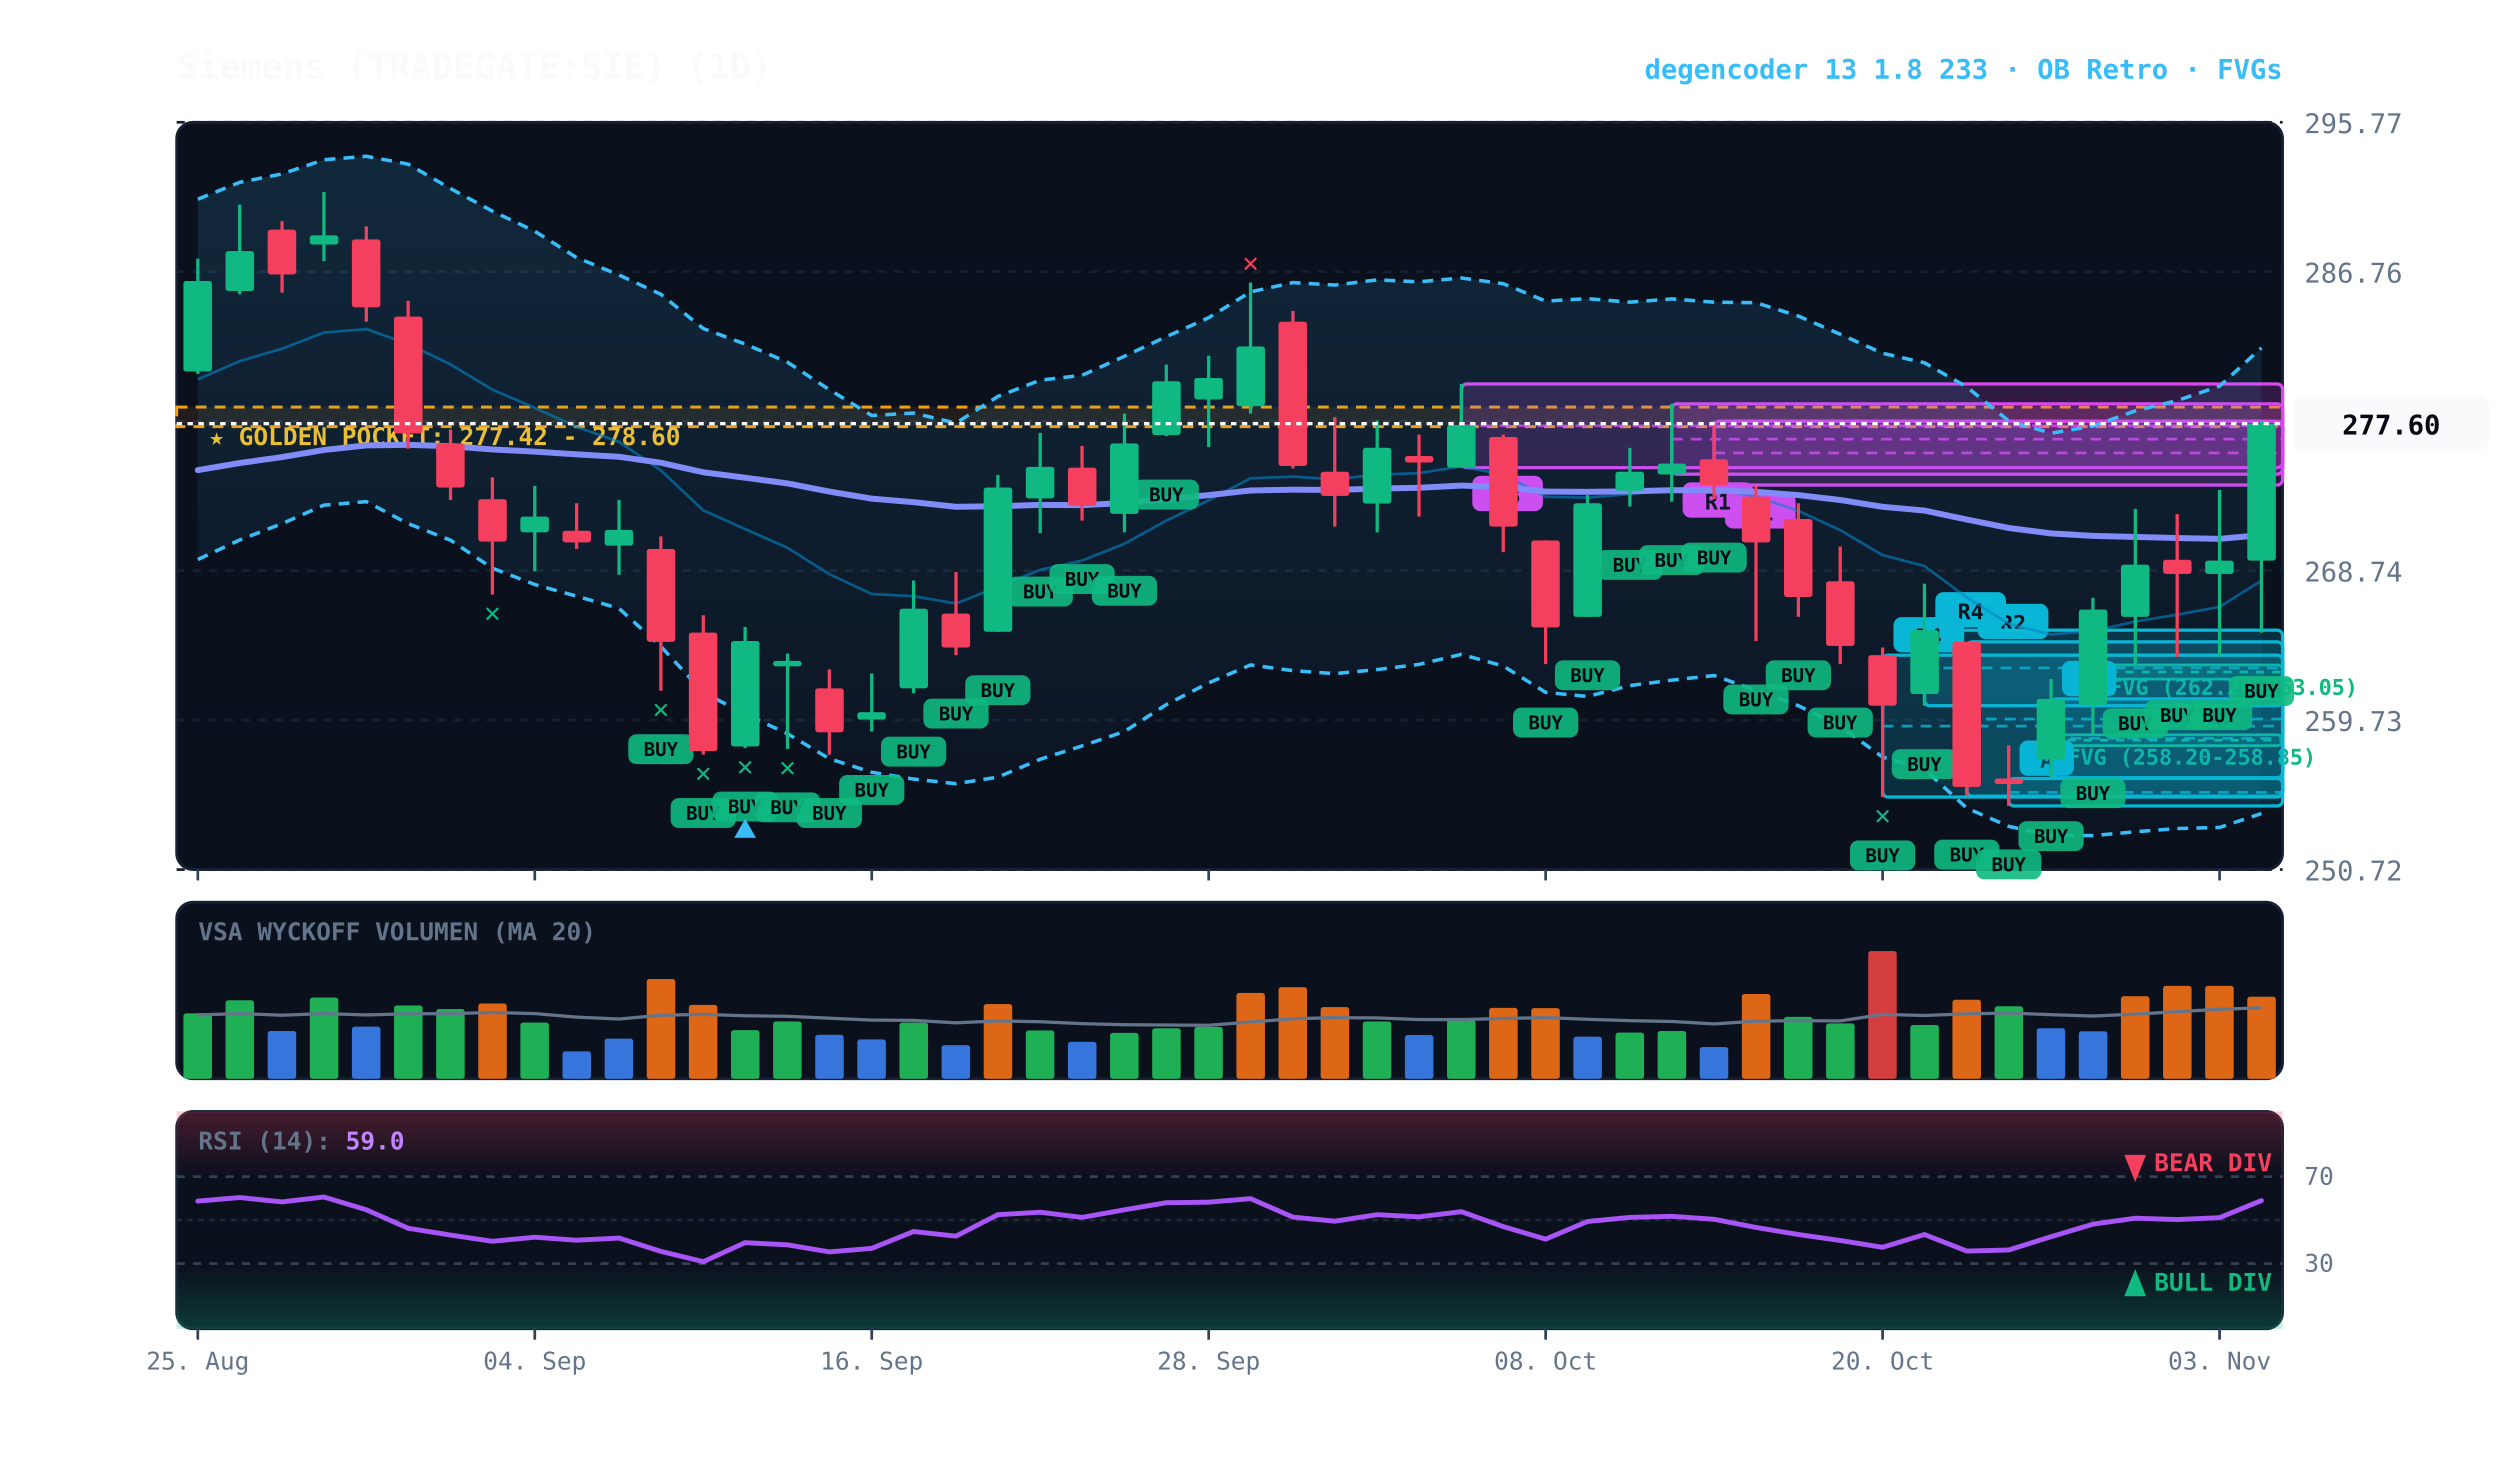
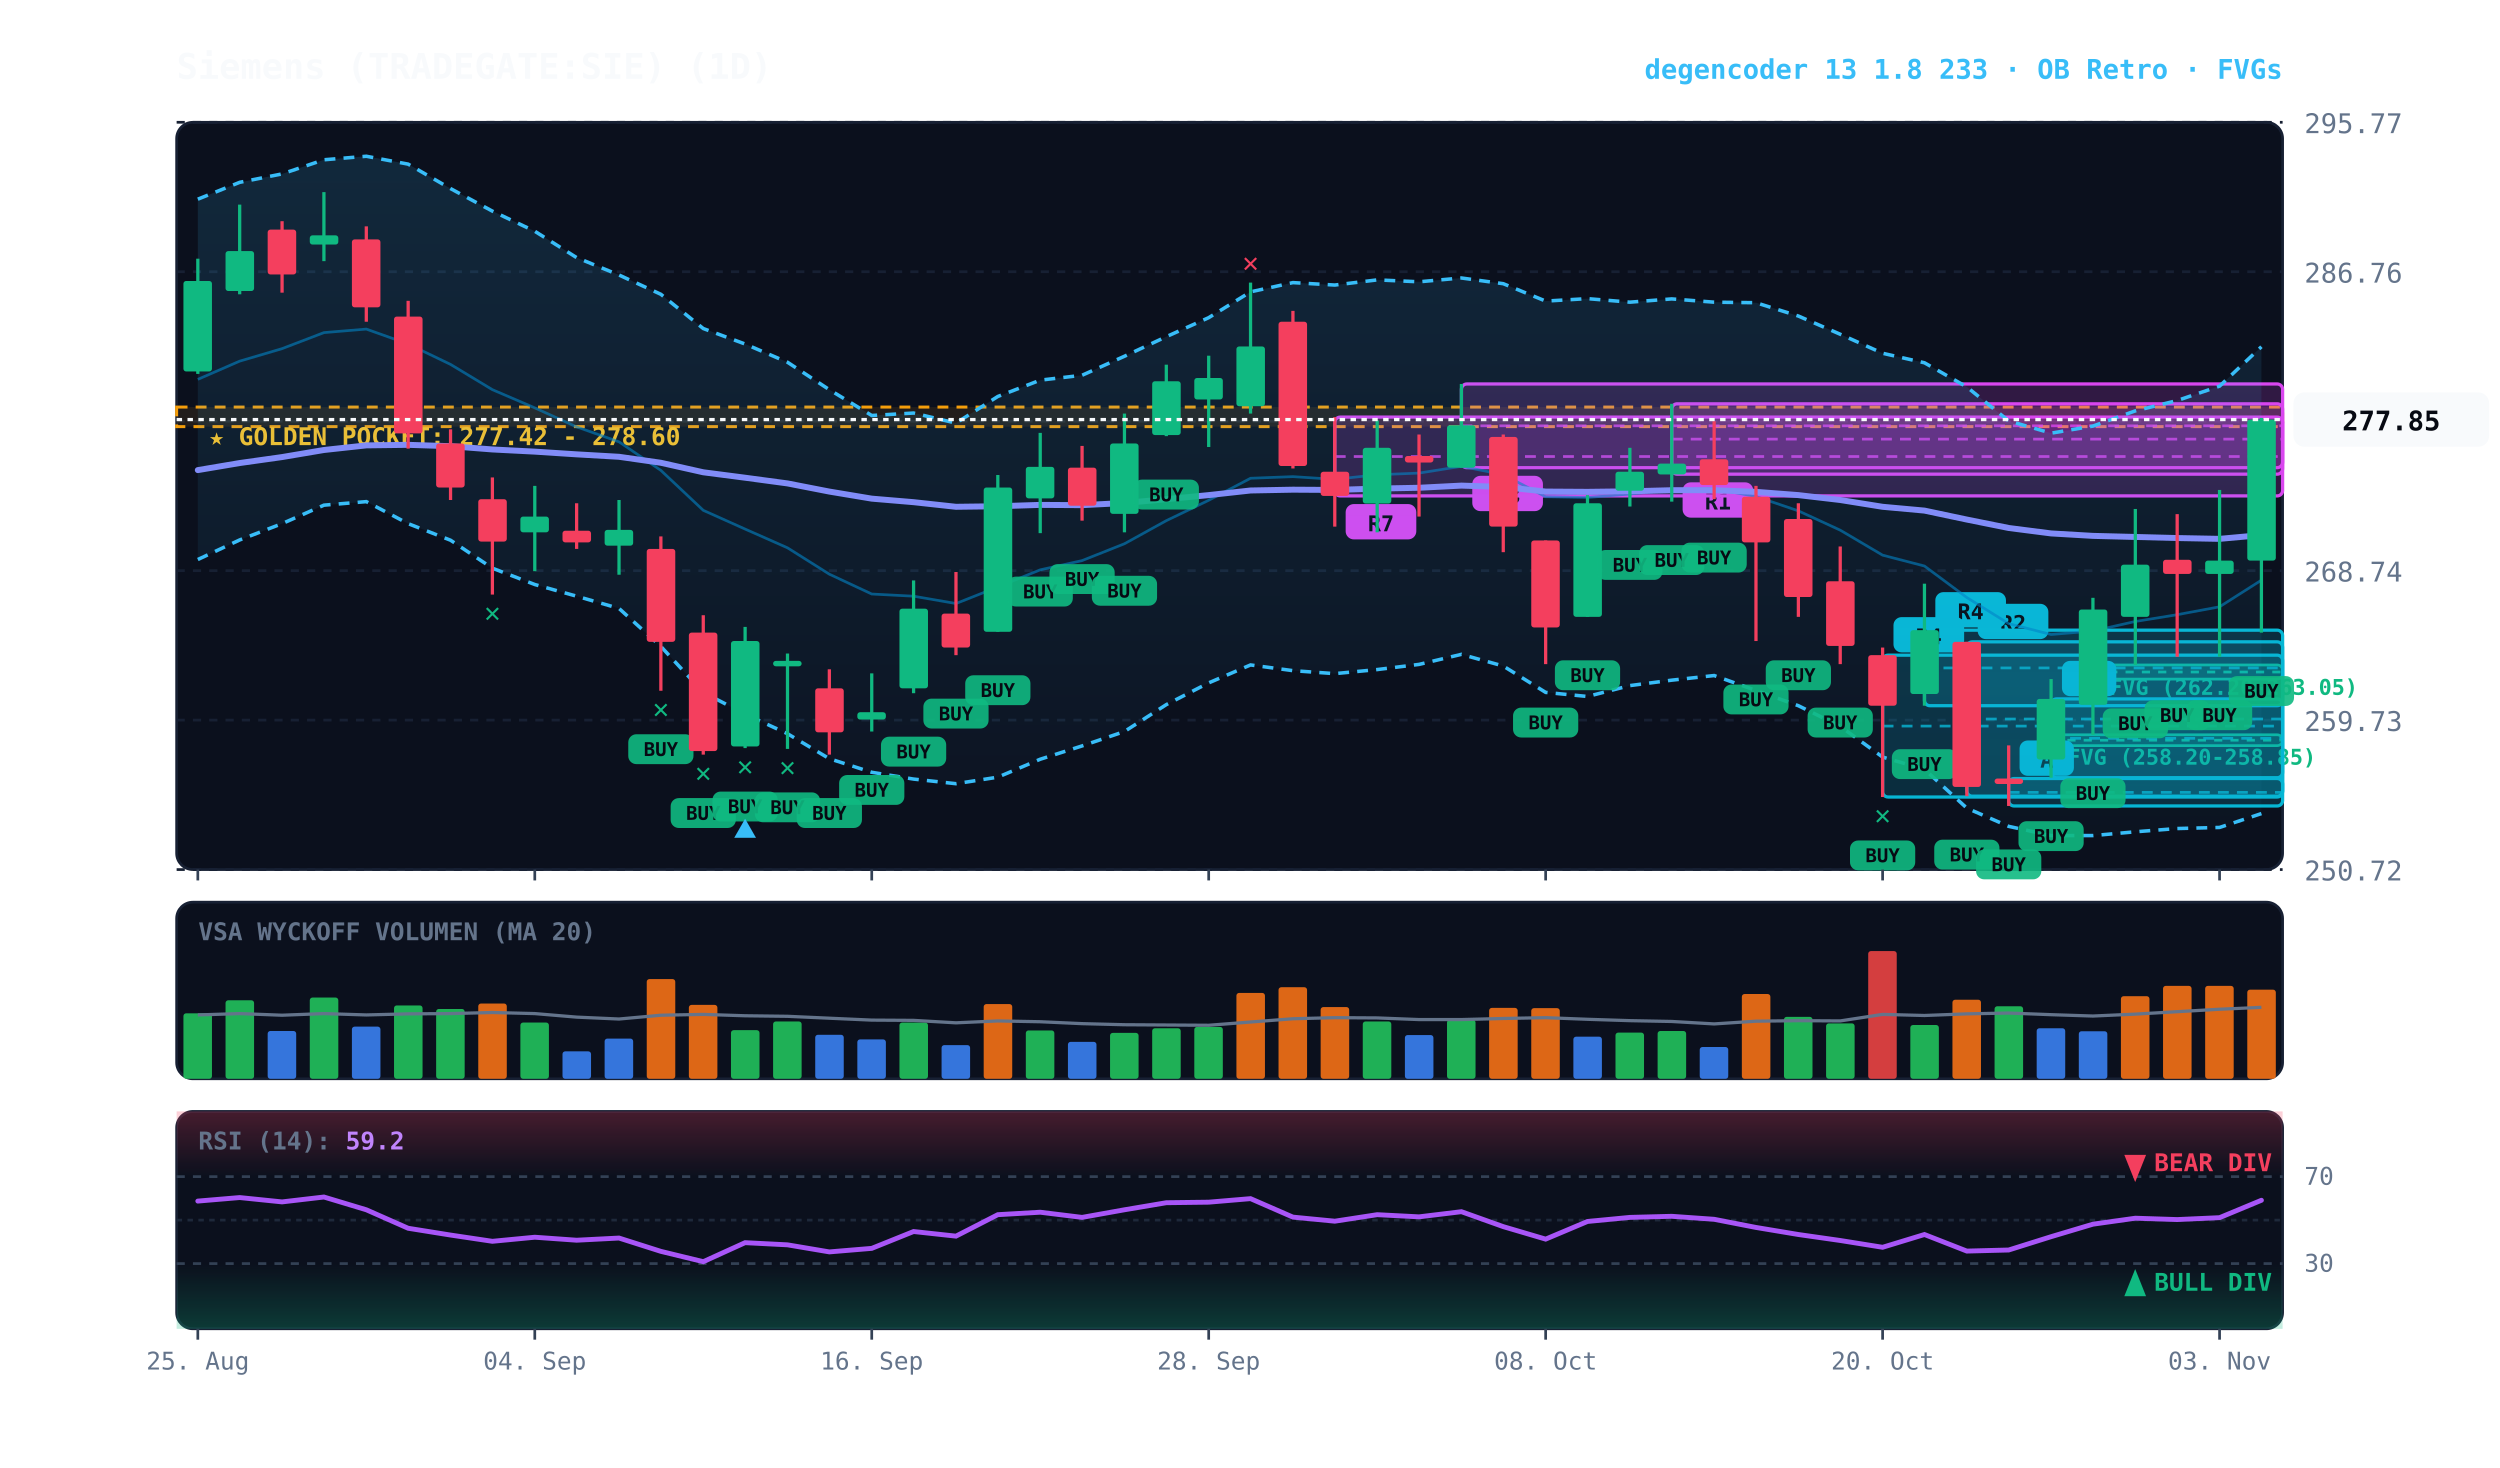
<svg xmlns="http://www.w3.org/2000/svg" viewBox="0 0 920 540" width="100%" height="100%" style="background:#070a13; font-family:'JetBrains Mono', monospace;">
  <defs>
    <linearGradient id="cloud-grad" x1="0%" y1="0%" x2="0%" y2="100%">
      <stop offset="0%" stop-color="#38bdf8" stop-opacity="0.14" />
      <stop offset="100%" stop-color="#38bdf8" stop-opacity="0.02" />
    </linearGradient>
    <linearGradient id="rsi-overbought" x1="0%" y1="0%" x2="0%" y2="100%">
      <stop offset="0%" stop-color="#f43f5e" stop-opacity="0.25" />
      <stop offset="100%" stop-color="#f43f5e" stop-opacity="0.0" />
    </linearGradient>
    <linearGradient id="rsi-oversold" x1="0%" y1="0%" x2="0%" y2="100%">
      <stop offset="0%" stop-color="#10b981" stop-opacity="0.0" />
      <stop offset="100%" stop-color="#10b981" stop-opacity="0.25" />
    </linearGradient>
  </defs>
  <rect x="65" y="45" width="775" height="275" fill="#0b101d" rx="6" stroke="#172033" stroke-width="1" />
  <rect x="65" y="332" width="775" height="65" fill="#0b101d" rx="6" stroke="#172033" stroke-width="1" />
  <rect x="65" y="409" width="775" height="80" fill="#0b101d" rx="6" stroke="#172033" stroke-width="1" />
  <line x1="65" y1="320.0" x2="840" y2="320.0" stroke="#172033" stroke-dasharray="3,3" stroke-width="1" />
  <text x="848" y="324.0" fill="#64748b" font-size="10" text-anchor="start">250.72</text>
  <line x1="65" y1="265.0" x2="840" y2="265.0" stroke="#172033" stroke-dasharray="3,3" stroke-width="1" />
  <text x="848" y="269.0" fill="#64748b" font-size="10" text-anchor="start">259.73</text>
  <line x1="65" y1="210.0" x2="840" y2="210.0" stroke="#172033" stroke-dasharray="3,3" stroke-width="1" />
  <text x="848" y="214.0" fill="#64748b" font-size="10" text-anchor="start">268.74</text>
  <line x1="65" y1="155.0" x2="840" y2="155.0" stroke="#172033" stroke-dasharray="3,3" stroke-width="1" />
  <text x="848" y="159.0" fill="#64748b" font-size="10" text-anchor="start">277.75</text>
  <line x1="65" y1="100.0" x2="840" y2="100.0" stroke="#172033" stroke-dasharray="3,3" stroke-width="1" />
  <text x="848" y="104.0" fill="#64748b" font-size="10" text-anchor="start">286.76</text>
  <line x1="65" y1="45.0" x2="840" y2="45.0" stroke="#172033" stroke-dasharray="3,3" stroke-width="1" />
  <text x="848" y="49.0" fill="#64748b" font-size="10" text-anchor="start">295.77</text>
  <rect x="65" y="149.8" width="775" height="7.2" fill="rgba(245, 158, 11, 0.10)" stroke="#f59e0b" stroke-dasharray="4,3" stroke-width="1.1" />
  <text x="77" y="163.8" fill="#fbbf24" font-size="9" font-weight="bold">★ GOLDEN POCKET: 277.42 - 278.60</text>
  <rect x="770.2" y="244.7" width="69.8" height="5.2" fill="rgba(16, 185, 129, 0.18)" stroke="#10b981" stroke-width="1" rx="2" />
  <line x1="770.2" y1="247.3" x2="840" y2="247.3" stroke="#10b981" stroke-dasharray="3,3" stroke-width="1" />
  <text x="776.2" y="255.7" fill="#10b981" font-size="8" font-weight="bold">FVG (262.20-263.05)</text>
  <rect x="754.8" y="270.4" width="85.2" height="4.0" fill="rgba(16, 185, 129, 0.18)" stroke="#10b981" stroke-width="1" rx="2" />
  <line x1="754.8" y1="272.4" x2="840" y2="272.4" stroke="#10b981" stroke-dasharray="3,3" stroke-width="1" />
  <text x="760.8" y="281.4" fill="#10b981" font-size="8" font-weight="bold">FVG (258.20-258.85)</text>
  <rect x="754.8" y="257.2" width="85.2" height="29.0" fill="rgba(6, 182, 212, 0.18)" stroke="#06b6d4" stroke-width="1.2" rx="2" />
  <line x1="754.8" y1="271.7" x2="840" y2="271.7" stroke="#06b6d4" stroke-dasharray="4,3" stroke-width="1.0" opacity="0.8" />
  <rect x="758.8" y="243.2" width="20" height="13" fill="#06b6d4" rx="3" />
  <text x="768.8" y="253.2" fill="#070a13" font-size="8" font-weight="bold" text-anchor="middle">B</text>
  <rect x="739.2" y="286.5" width="100.8" height="10.1" fill="rgba(6, 182, 212, 0.18)" stroke="#06b6d4" stroke-width="1.2" rx="2" />
  <line x1="739.2" y1="291.6" x2="840" y2="291.6" stroke="#06b6d4" stroke-dasharray="4,3" stroke-width="1.0" opacity="0.8" />
  <rect x="743.2" y="272.5" width="20" height="13" fill="#06b6d4" rx="3" />
  <text x="753.2" y="282.5" fill="#070a13" font-size="8" font-weight="bold" text-anchor="middle">A</text>
  <rect x="723.8" y="236.2" width="116.2" height="56.8" fill="rgba(6, 182, 212, 0.18)" stroke="#06b6d4" stroke-width="1.2" rx="2" />
  <line x1="723.8" y1="264.6" x2="840" y2="264.6" stroke="#06b6d4" stroke-dasharray="4,3" stroke-width="1.0" opacity="0.8" />
  <rect x="727.8" y="222.2" width="26" height="13" fill="#06b6d4" rx="3" />
  <text x="740.8" y="232.2" fill="#070a13" font-size="8" font-weight="bold" text-anchor="middle">R2</text>
  <rect x="708.2" y="231.9" width="131.8" height="27.8" fill="rgba(6, 182, 212, 0.18)" stroke="#06b6d4" stroke-width="1.2" rx="2" />
  <line x1="708.2" y1="245.8" x2="840" y2="245.8" stroke="#06b6d4" stroke-dasharray="4,3" stroke-width="1.0" opacity="0.8" />
  <rect x="712.2" y="217.9" width="26" height="13" fill="#06b6d4" rx="3" />
  <text x="725.2" y="227.9" fill="#070a13" font-size="8" font-weight="bold" text-anchor="middle">R4</text>
  <rect x="692.8" y="241.1" width="147.2" height="52.2" fill="rgba(6, 182, 212, 0.18)" stroke="#06b6d4" stroke-width="1.2" rx="2" />
  <line x1="692.8" y1="267.2" x2="840" y2="267.2" stroke="#06b6d4" stroke-dasharray="4,3" stroke-width="1.0" opacity="0.8" />
  <rect x="696.8" y="227.1" width="26" height="13" fill="#06b6d4" rx="3" />
  <text x="709.8" y="237.1" fill="#070a13" font-size="8" font-weight="bold" text-anchor="middle">R4</text>
-   <rect x="630.8" y="155.0" width="209.2" height="23.5" fill="rgba(217, 70, 239, 0.18)" stroke="#d946ef" stroke-width="1.2" rx="2" />
-   <line x1="630.8" y1="166.7" x2="840" y2="166.7" stroke="#d946ef" stroke-dasharray="4,3" stroke-width="1.0" opacity="0.8" />
-   <rect x="634.8" y="181.5" width="26" height="13" fill="#d946ef" rx="3" />
-   <text x="647.8" y="191.5" fill="#070a13" font-size="8" font-weight="bold" text-anchor="middle">R1</text>
  <rect x="615.2" y="148.6" width="224.8" height="25.9" fill="rgba(217, 70, 239, 0.18)" stroke="#d946ef" stroke-width="1.2" rx="2" />
  <line x1="615.2" y1="161.6" x2="840" y2="161.6" stroke="#d946ef" stroke-dasharray="4,3" stroke-width="1.0" opacity="0.8" />
  <rect x="619.2" y="177.5" width="26" height="13" fill="#d946ef" rx="3" />
  <text x="632.2" y="187.5" fill="#070a13" font-size="8" font-weight="bold" text-anchor="middle">R1</text>
  <rect x="537.8" y="141.3" width="302.2" height="30.8" fill="rgba(217, 70, 239, 0.18)" stroke="#d946ef" stroke-width="1.2" rx="2" />
  <line x1="537.8" y1="156.7" x2="840" y2="156.7" stroke="#d946ef" stroke-dasharray="4,3" stroke-width="1.0" opacity="0.8" />
  <rect x="541.8" y="175.1" width="26" height="13" fill="#d946ef" rx="3" />
  <text x="554.8" y="185.1" fill="#070a13" font-size="8" font-weight="bold" text-anchor="middle">R3</text>
-   <polygon points="72.8,73.3 88.2,67.1 103.8,64.0 119.2,58.8 134.8,57.5 150.2,60.4 165.8,69.4 181.2,77.7 196.8,85.1 212.2,94.8 227.8,101.2 243.2,108.3 258.8,120.9 274.2,126.6 289.8,133.3 305.2,143.4 320.8,152.9 336.2,152.0 351.8,155.7 367.2,145.9 382.8,139.9 398.2,138.1 413.8,131.1 429.2,123.9 444.8,116.9 460.2,107.4 475.8,104.0 491.2,104.9 506.8,103.0 522.2,103.7 537.8,102.3 553.2,104.4 568.8,110.8 584.2,109.9 599.8,111.2 615.2,110.0 630.8,111.2 646.2,111.4 661.8,116.3 677.2,123.0 692.8,130.0 708.2,133.5 723.8,142.4 739.2,154.9 754.8,159.4 770.2,156.8 785.8,151.2 801.2,147.4 816.8,142.1 832.2,128.0 832.2,299.4 816.8,304.5 801.2,304.9 785.8,306.1 770.2,307.5 754.8,307.5 739.2,304.1 723.8,297.4 708.2,283.1 692.8,278.6 677.2,267.3 661.8,259.7 646.2,254.1 630.8,248.6 615.2,250.3 599.8,252.3 584.2,256.3 568.8,254.8 553.2,245.1 537.8,240.8 522.2,244.5 506.8,246.4 491.2,247.9 475.8,246.8 460.2,244.7 444.8,251.3 429.2,259.3 413.8,269.2 398.2,274.5 382.8,279.4 367.2,286.0 351.8,288.4 336.2,286.7 320.8,284.2 305.2,279.2 289.8,270.0 274.2,262.8 258.8,254.8 243.2,237.9 227.8,223.9 212.2,219.4 196.8,215.1 181.2,209.1 165.8,198.8 150.2,192.7 134.8,184.6 119.2,185.9 103.8,192.7 88.2,198.7 72.8,205.9" fill="url(#cloud-grad)" />
-   <polyline points="72.8,73.3 88.2,67.1 103.8,64.0 119.2,58.8 134.8,57.5 150.2,60.4 165.8,69.4 181.2,77.7 196.8,85.1 212.2,94.8 227.8,101.2 243.2,108.3 258.8,120.9 274.2,126.6 289.8,133.3 305.2,143.4 320.8,152.9 336.2,152.0 351.8,155.7 367.2,145.9 382.8,139.9 398.2,138.1 413.8,131.1 429.2,123.9 444.8,116.9 460.2,107.4 475.8,104.0 491.2,104.9 506.8,103.0 522.2,103.7 537.8,102.3 553.2,104.4 568.8,110.8 584.2,109.9 599.8,111.2 615.2,110.0 630.8,111.2 646.2,111.4 661.8,116.3 677.2,123.0 692.8,130.0 708.2,133.5 723.8,142.4 739.2,154.9 754.8,159.4 770.2,156.8 785.8,151.2 801.2,147.4 816.8,142.1 832.2,128.0" fill="none" stroke="#38bdf8" stroke-width="1.3" stroke-dasharray="4,3" />
+   <rect x="491.2" y="153.5" width="348.8" height="29.0" fill="rgba(217, 70, 239, 0.18)" stroke="#d946ef" stroke-width="1.2" rx="2" />
+   <line x1="491.2" y1="168.0" x2="840" y2="168.0" stroke="#d946ef" stroke-dasharray="4,3" stroke-width="1.0" opacity="0.8" />
+   <rect x="495.2" y="185.5" width="26" height="13" fill="#d946ef" rx="3" />
+   <text x="508.2" y="195.5" fill="#070a13" font-size="8" font-weight="bold" text-anchor="middle">R7</text>
+   <polygon points="72.8,73.3 88.2,67.1 103.8,64.0 119.2,58.8 134.8,57.5 150.2,60.4 165.8,69.4 181.2,77.7 196.8,85.1 212.2,94.8 227.8,101.2 243.2,108.3 258.8,120.9 274.2,126.6 289.8,133.3 305.2,143.4 320.8,152.9 336.2,152.0 351.8,155.7 367.2,145.9 382.8,139.9 398.2,138.1 413.8,131.1 429.2,123.9 444.8,116.9 460.2,107.4 475.8,104.0 491.2,104.9 506.8,103.0 522.2,103.7 537.8,102.3 553.2,104.4 568.8,110.8 584.2,109.9 599.8,111.2 615.2,110.0 630.8,111.2 646.2,111.4 661.8,116.3 677.2,123.0 692.8,130.0 708.2,133.5 723.8,142.4 739.2,154.9 754.8,159.4 770.2,156.8 785.8,151.2 801.2,147.4 816.8,142.1 832.2,127.6 832.2,299.4 816.8,304.5 801.2,304.9 785.8,306.1 770.2,307.5 754.8,307.5 739.2,304.1 723.8,297.4 708.2,283.1 692.8,278.6 677.2,267.3 661.8,259.7 646.2,254.1 630.8,248.6 615.2,250.3 599.8,252.3 584.2,256.3 568.8,254.8 553.2,245.1 537.8,240.8 522.2,244.5 506.8,246.4 491.2,247.9 475.8,246.8 460.2,244.7 444.8,251.3 429.2,259.3 413.8,269.2 398.2,274.5 382.8,279.4 367.2,286.0 351.8,288.4 336.2,286.7 320.8,284.2 305.2,279.2 289.8,270.0 274.2,262.8 258.8,254.8 243.2,237.9 227.8,223.9 212.2,219.4 196.8,215.1 181.2,209.1 165.8,198.8 150.2,192.7 134.8,184.6 119.2,185.9 103.8,192.7 88.2,198.7 72.8,205.9" fill="url(#cloud-grad)" />
+   <polyline points="72.8,73.3 88.2,67.1 103.8,64.0 119.2,58.8 134.8,57.5 150.2,60.4 165.8,69.4 181.2,77.7 196.8,85.1 212.2,94.8 227.8,101.2 243.2,108.3 258.8,120.9 274.2,126.6 289.8,133.3 305.2,143.4 320.8,152.9 336.2,152.0 351.8,155.7 367.2,145.9 382.8,139.9 398.2,138.1 413.8,131.1 429.2,123.9 444.8,116.9 460.2,107.4 475.8,104.0 491.2,104.9 506.8,103.0 522.2,103.7 537.8,102.3 553.2,104.4 568.8,110.8 584.2,109.9 599.8,111.2 615.2,110.0 630.8,111.2 646.2,111.4 661.8,116.3 677.2,123.0 692.8,130.0 708.2,133.5 723.8,142.4 739.2,154.9 754.8,159.4 770.2,156.8 785.8,151.2 801.2,147.4 816.8,142.1 832.2,127.6" fill="none" stroke="#38bdf8" stroke-width="1.3" stroke-dasharray="4,3" />
  <polyline points="72.8,205.9 88.2,198.7 103.8,192.7 119.2,185.9 134.8,184.6 150.2,192.7 165.8,198.8 181.2,209.1 196.8,215.1 212.2,219.4 227.8,223.9 243.2,237.9 258.8,254.8 274.2,262.8 289.8,270.0 305.2,279.2 320.8,284.2 336.2,286.7 351.8,288.4 367.2,286.0 382.8,279.4 398.2,274.5 413.8,269.2 429.2,259.3 444.8,251.3 460.2,244.7 475.8,246.8 491.2,247.9 506.8,246.4 522.2,244.5 537.8,240.8 553.2,245.1 568.8,254.8 584.2,256.3 599.8,252.3 615.2,250.3 630.8,248.6 646.2,254.1 661.8,259.7 677.2,267.3 692.8,278.6 708.2,283.1 723.8,297.4 739.2,304.1 754.8,307.5 770.2,307.5 785.8,306.1 801.2,304.9 816.8,304.5 832.2,299.4" fill="none" stroke="#38bdf8" stroke-width="1.3" stroke-dasharray="4,3" />
-   <polyline points="72.8,139.6 88.2,132.9 103.8,128.3 119.2,122.4 134.8,121.1 150.2,126.6 165.8,134.1 181.2,143.4 196.8,150.1 212.2,157.1 227.8,162.6 243.2,173.1 258.8,187.8 274.2,194.7 289.8,201.6 305.2,211.3 320.8,218.6 336.2,219.4 351.8,222.1 367.2,216.0 382.8,209.7 398.2,206.3 413.8,200.1 429.2,191.6 444.8,184.1 460.2,176.0 475.8,175.4 491.2,176.4 506.8,174.7 522.2,174.1 537.8,171.6 553.2,174.7 568.8,182.8 584.2,183.1 599.8,181.8 615.2,180.2 630.8,179.9 646.2,182.7 661.8,188.0 677.2,195.1 692.8,204.3 708.2,208.3 723.8,219.9 739.2,229.5 754.8,233.5 770.2,232.2 785.8,228.7 801.2,226.2 816.8,223.3 832.2,213.7" fill="none" stroke="#0284c7" stroke-width="1.0" stroke-opacity="0.6" />
+   <polyline points="72.8,139.6 88.2,132.9 103.8,128.3 119.2,122.4 134.8,121.1 150.2,126.6 165.8,134.1 181.2,143.4 196.8,150.1 212.2,157.1 227.8,162.6 243.2,173.1 258.8,187.8 274.2,194.7 289.8,201.6 305.2,211.3 320.8,218.6 336.2,219.4 351.8,222.1 367.2,216.0 382.8,209.7 398.2,206.3 413.8,200.1 429.2,191.6 444.8,184.1 460.2,176.0 475.8,175.4 491.2,176.4 506.8,174.7 522.2,174.1 537.8,171.6 553.2,174.7 568.8,182.8 584.2,183.1 599.8,181.8 615.2,180.2 630.8,179.9 646.2,182.7 661.8,188.0 677.2,195.1 692.8,204.3 708.2,208.3 723.8,219.9 739.2,229.5 754.8,233.5 770.2,232.2 785.8,228.7 801.2,226.2 816.8,223.3 832.2,213.5" fill="none" stroke="#0284c7" stroke-width="1.0" stroke-opacity="0.6" />
  <polyline points="72.8,173.0 88.2,170.4 103.8,168.2 119.2,165.6 134.8,163.9 150.2,163.7 165.8,164.2 181.2,165.4 196.8,166.2 212.2,167.2 227.8,168.1 243.2,170.3 258.8,173.8 274.2,175.8 289.8,177.9 305.2,180.9 320.8,183.5 336.2,184.8 351.8,186.5 367.2,186.3 382.8,185.8 398.2,185.9 413.8,185.1 429.2,183.7 444.8,182.2 460.2,180.5 475.8,180.2 491.2,180.3 506.8,179.8 522.2,179.5 537.8,178.7 553.2,179.2 568.8,180.9 584.2,181.0 599.8,180.8 615.2,180.4 630.8,180.4 646.2,181.0 661.8,182.2 677.2,184.0 692.8,186.5 708.2,187.9 723.8,191.2 739.2,194.3 754.8,196.3 770.2,197.2 785.8,197.6 801.2,198.0 816.8,198.3 832.2,196.9" fill="none" stroke="#818cf8" stroke-width="2.2" stroke-linecap="round" />
  <line x1="72.8" y1="95.2" x2="72.8" y2="137.6" stroke="#10b981" stroke-width="1.2" />
  <rect x="67.5" y="103.4" width="10.5" height="33.3" fill="#10b981" rx="1" />
  <line x1="88.2" y1="75.3" x2="88.2" y2="108.3" stroke="#10b981" stroke-width="1.2" />
  <rect x="83.0" y="92.4" width="10.5" height="14.7" fill="#10b981" rx="1" />
  <line x1="103.8" y1="81.4" x2="103.8" y2="107.7" stroke="#f43f5e" stroke-width="1.2" />
  <rect x="98.5" y="84.5" width="10.5" height="16.5" fill="#f43f5e" rx="1" />
  <line x1="119.2" y1="70.7" x2="119.2" y2="96.1" stroke="#10b981" stroke-width="1.2" />
  <rect x="114.0" y="86.6" width="10.5" height="3.4" fill="#10b981" rx="1" />
  <line x1="134.8" y1="83.3" x2="134.8" y2="118.4" stroke="#f43f5e" stroke-width="1.2" />
  <rect x="129.5" y="88.1" width="10.5" height="25.0" fill="#f43f5e" rx="1" />
  <line x1="150.2" y1="110.7" x2="150.2" y2="165.1" stroke="#f43f5e" stroke-width="1.2" />
  <rect x="145.0" y="116.5" width="10.5" height="43.0" fill="#f43f5e" rx="1" />
  <line x1="165.8" y1="158.0" x2="165.8" y2="184.0" stroke="#f43f5e" stroke-width="1.2" />
  <rect x="160.5" y="163.2" width="10.5" height="16.2" fill="#f43f5e" rx="1" />
  <line x1="181.2" y1="175.7" x2="181.2" y2="218.8" stroke="#f43f5e" stroke-width="1.2" />
  <rect x="176.0" y="183.7" width="10.5" height="15.6" fill="#f43f5e" rx="1" />
  <text x="181.2" y="228.8" fill="#10b981" font-size="10" font-weight="bold" text-anchor="middle">✕</text>
  <line x1="196.8" y1="178.8" x2="196.8" y2="210.2" stroke="#10b981" stroke-width="1.2" />
  <rect x="191.5" y="190.1" width="10.5" height="5.8" fill="#10b981" rx="1" />
  <line x1="212.2" y1="185.2" x2="212.2" y2="202.0" stroke="#f43f5e" stroke-width="1.2" />
  <rect x="207.0" y="195.3" width="10.5" height="4.3" fill="#f43f5e" rx="1" />
  <line x1="227.8" y1="184.0" x2="227.8" y2="211.5" stroke="#10b981" stroke-width="1.2" />
  <rect x="222.5" y="195.0" width="10.5" height="5.8" fill="#10b981" rx="1" />
  <line x1="243.2" y1="197.4" x2="243.2" y2="254.2" stroke="#f43f5e" stroke-width="1.2" />
  <rect x="238.0" y="202.0" width="10.5" height="34.2" fill="#f43f5e" rx="1" />
  <rect x="231.2" y="270.2" width="24" height="11" fill="#10b981" rx="3" opacity="0.9" />
  <text x="243.2" y="278.2" fill="#070a13" font-size="7" font-weight="bold" text-anchor="middle">BUY</text>
  <text x="243.2" y="264.2" fill="#10b981" font-size="10" font-weight="bold" text-anchor="middle">✕</text>
  <line x1="258.8" y1="226.4" x2="258.8" y2="277.7" stroke="#f43f5e" stroke-width="1.2" />
  <rect x="253.5" y="232.8" width="10.5" height="43.6" fill="#f43f5e" rx="1" />
  <rect x="246.8" y="293.7" width="24" height="11" fill="#10b981" rx="3" opacity="0.9" />
  <text x="258.8" y="301.7" fill="#070a13" font-size="7" font-weight="bold" text-anchor="middle">BUY</text>
  <text x="258.8" y="287.7" fill="#10b981" font-size="10" font-weight="bold" text-anchor="middle">✕</text>
  <line x1="274.2" y1="230.7" x2="274.2" y2="275.3" stroke="#10b981" stroke-width="1.2" />
  <rect x="269.0" y="235.9" width="10.5" height="38.8" fill="#10b981" rx="1" />
  <rect x="262.2" y="291.3" width="24" height="11" fill="#10b981" rx="3" opacity="0.9" />
  <text x="274.2" y="299.3" fill="#070a13" font-size="7" font-weight="bold" text-anchor="middle">BUY</text>
  <text x="274.2" y="285.3" fill="#10b981" font-size="10" font-weight="bold" text-anchor="middle">✕</text>
  <polygon points="274.2,301.3 270.2,308.3 278.2,308.3" fill="#38bdf8" />
  <line x1="289.8" y1="240.5" x2="289.8" y2="275.6" stroke="#10b981" stroke-width="1.2" />
  <rect x="284.5" y="243.2" width="10.5" height="2.0" fill="#10b981" rx="1" />
  <rect x="277.8" y="291.6" width="24" height="11" fill="#10b981" rx="3" opacity="0.9" />
  <text x="289.8" y="299.6" fill="#070a13" font-size="7" font-weight="bold" text-anchor="middle">BUY</text>
  <text x="289.8" y="285.6" fill="#10b981" font-size="10" font-weight="bold" text-anchor="middle">✕</text>
  <line x1="305.2" y1="246.3" x2="305.2" y2="277.7" stroke="#f43f5e" stroke-width="1.2" />
  <rect x="300.0" y="253.3" width="10.5" height="16.2" fill="#f43f5e" rx="1" />
  <rect x="293.2" y="293.7" width="24" height="11" fill="#10b981" rx="3" opacity="0.9" />
  <text x="305.2" y="301.7" fill="#070a13" font-size="7" font-weight="bold" text-anchor="middle">BUY</text>
  <line x1="320.8" y1="247.8" x2="320.8" y2="269.2" stroke="#10b981" stroke-width="1.2" />
  <rect x="315.5" y="262.1" width="10.5" height="2.7" fill="#10b981" rx="1" />
  <rect x="308.8" y="285.2" width="24" height="11" fill="#10b981" rx="3" opacity="0.9" />
  <text x="320.8" y="293.2" fill="#070a13" font-size="7" font-weight="bold" text-anchor="middle">BUY</text>
  <line x1="336.2" y1="213.6" x2="336.2" y2="255.1" stroke="#10b981" stroke-width="1.2" />
  <rect x="331.0" y="224.0" width="10.5" height="29.3" fill="#10b981" rx="1" />
  <rect x="324.2" y="271.1" width="24" height="11" fill="#10b981" rx="3" opacity="0.9" />
  <text x="336.2" y="279.1" fill="#070a13" font-size="7" font-weight="bold" text-anchor="middle">BUY</text>
  <line x1="351.8" y1="210.5" x2="351.8" y2="241.1" stroke="#f43f5e" stroke-width="1.2" />
  <rect x="346.5" y="225.8" width="10.5" height="12.5" fill="#f43f5e" rx="1" />
  <rect x="339.8" y="257.1" width="24" height="11" fill="#10b981" rx="3" opacity="0.9" />
  <text x="351.8" y="265.1" fill="#070a13" font-size="7" font-weight="bold" text-anchor="middle">BUY</text>
  <line x1="367.2" y1="174.8" x2="367.2" y2="232.5" stroke="#10b981" stroke-width="1.2" />
  <rect x="362.0" y="179.4" width="10.5" height="53.1" fill="#10b981" rx="1" />
  <rect x="355.2" y="248.5" width="24" height="11" fill="#10b981" rx="3" opacity="0.9" />
  <text x="367.2" y="256.5" fill="#070a13" font-size="7" font-weight="bold" text-anchor="middle">BUY</text>
  <line x1="382.8" y1="159.3" x2="382.8" y2="196.2" stroke="#10b981" stroke-width="1.2" />
  <rect x="377.5" y="171.8" width="10.5" height="11.6" fill="#10b981" rx="1" />
  <rect x="370.8" y="212.2" width="24" height="11" fill="#10b981" rx="3" opacity="0.9" />
  <text x="382.8" y="220.2" fill="#070a13" font-size="7" font-weight="bold" text-anchor="middle">BUY</text>
  <line x1="398.2" y1="164.1" x2="398.2" y2="191.6" stroke="#f43f5e" stroke-width="1.2" />
  <rect x="393.0" y="172.1" width="10.5" height="14.0" fill="#f43f5e" rx="1" />
  <rect x="386.2" y="207.6" width="24" height="11" fill="#10b981" rx="3" opacity="0.9" />
  <text x="398.2" y="215.6" fill="#070a13" font-size="7" font-weight="bold" text-anchor="middle">BUY</text>
  <line x1="413.8" y1="152.2" x2="413.8" y2="195.9" stroke="#10b981" stroke-width="1.2" />
  <rect x="408.5" y="163.2" width="10.5" height="25.9" fill="#10b981" rx="1" />
  <rect x="401.8" y="211.9" width="24" height="11" fill="#10b981" rx="3" opacity="0.9" />
  <text x="413.8" y="219.9" fill="#070a13" font-size="7" font-weight="bold" text-anchor="middle">BUY</text>
  <line x1="429.2" y1="134.2" x2="429.2" y2="160.5" stroke="#10b981" stroke-width="1.2" />
  <rect x="424.0" y="140.3" width="10.5" height="19.8" fill="#10b981" rx="1" />
  <rect x="417.2" y="176.5" width="24" height="11" fill="#10b981" rx="3" opacity="0.9" />
  <text x="429.2" y="184.5" fill="#070a13" font-size="7" font-weight="bold" text-anchor="middle">BUY</text>
  <line x1="444.8" y1="130.9" x2="444.8" y2="164.5" stroke="#10b981" stroke-width="1.2" />
  <rect x="439.5" y="139.1" width="10.5" height="7.9" fill="#10b981" rx="1" />
  <line x1="460.2" y1="104.0" x2="460.2" y2="152.2" stroke="#10b981" stroke-width="1.2" />
  <rect x="455.0" y="127.5" width="10.5" height="22.0" fill="#10b981" rx="1" />
  <text x="460.2" y="100.0" fill="#f43f5e" font-size="10" font-weight="bold" text-anchor="middle">✕</text>
  <line x1="475.8" y1="114.4" x2="475.8" y2="172.4" stroke="#f43f5e" stroke-width="1.2" />
  <rect x="470.5" y="118.4" width="10.5" height="53.1" fill="#f43f5e" rx="1" />
  <line x1="491.2" y1="153.5" x2="491.2" y2="193.8" stroke="#f43f5e" stroke-width="1.2" />
  <rect x="486.0" y="173.6" width="10.5" height="8.9" fill="#f43f5e" rx="1" />
  <line x1="506.8" y1="154.7" x2="506.8" y2="195.9" stroke="#10b981" stroke-width="1.2" />
  <rect x="501.5" y="164.8" width="10.5" height="20.5" fill="#10b981" rx="1" />
  <line x1="522.2" y1="159.9" x2="522.2" y2="190.1" stroke="#f43f5e" stroke-width="1.2" />
  <rect x="517.0" y="167.8" width="10.5" height="2.4" fill="#f43f5e" rx="1" />
  <line x1="537.8" y1="141.3" x2="537.8" y2="172.1" stroke="#10b981" stroke-width="1.2" />
  <rect x="532.5" y="156.5" width="10.5" height="15.6" fill="#10b981" rx="1" />
  <line x1="553.2" y1="159.9" x2="553.2" y2="203.2" stroke="#f43f5e" stroke-width="1.2" />
  <rect x="548.0" y="160.8" width="10.5" height="33.0" fill="#f43f5e" rx="1" />
  <line x1="568.8" y1="198.9" x2="568.8" y2="244.4" stroke="#f43f5e" stroke-width="1.2" />
  <rect x="563.5" y="198.9" width="10.5" height="32.0" fill="#f43f5e" rx="1" />
  <rect x="556.8" y="260.4" width="24" height="11" fill="#10b981" rx="3" opacity="0.9" />
  <text x="568.8" y="268.4" fill="#070a13" font-size="7" font-weight="bold" text-anchor="middle">BUY</text>
  <line x1="584.2" y1="182.2" x2="584.2" y2="227.0" stroke="#10b981" stroke-width="1.2" />
  <rect x="579.0" y="185.2" width="10.5" height="41.8" fill="#10b981" rx="1" />
  <rect x="572.2" y="243.0" width="24" height="11" fill="#10b981" rx="3" opacity="0.9" />
  <text x="584.2" y="251.0" fill="#070a13" font-size="7" font-weight="bold" text-anchor="middle">BUY</text>
  <line x1="599.8" y1="164.8" x2="599.8" y2="186.4" stroke="#10b981" stroke-width="1.2" />
  <rect x="594.5" y="173.6" width="10.5" height="7.0" fill="#10b981" rx="1" />
  <rect x="587.8" y="202.4" width="24" height="11" fill="#10b981" rx="3" opacity="0.9" />
  <text x="599.8" y="210.4" fill="#070a13" font-size="7" font-weight="bold" text-anchor="middle">BUY</text>
  <line x1="615.2" y1="148.6" x2="615.2" y2="184.6" stroke="#10b981" stroke-width="1.2" />
  <rect x="610.0" y="170.6" width="10.5" height="4.0" fill="#10b981" rx="1" />
  <rect x="603.2" y="200.6" width="24" height="11" fill="#10b981" rx="3" opacity="0.9" />
  <text x="615.2" y="208.6" fill="#070a13" font-size="7" font-weight="bold" text-anchor="middle">BUY</text>
  <line x1="630.8" y1="155.0" x2="630.8" y2="183.7" stroke="#f43f5e" stroke-width="1.2" />
  <rect x="625.5" y="169.0" width="10.5" height="9.5" fill="#f43f5e" rx="1" />
  <rect x="618.8" y="199.7" width="24" height="11" fill="#10b981" rx="3" opacity="0.9" />
  <text x="630.8" y="207.7" fill="#070a13" font-size="7" font-weight="bold" text-anchor="middle">BUY</text>
  <line x1="646.2" y1="178.8" x2="646.2" y2="235.9" stroke="#f43f5e" stroke-width="1.2" />
  <rect x="641.0" y="182.8" width="10.5" height="16.8" fill="#f43f5e" rx="1" />
  <rect x="634.2" y="251.9" width="24" height="11" fill="#10b981" rx="3" opacity="0.9" />
  <text x="646.2" y="259.9" fill="#070a13" font-size="7" font-weight="bold" text-anchor="middle">BUY</text>
  <line x1="661.8" y1="185.2" x2="661.8" y2="227.0" stroke="#f43f5e" stroke-width="1.2" />
  <rect x="656.5" y="191.0" width="10.5" height="28.7" fill="#f43f5e" rx="1" />
  <rect x="649.8" y="243.0" width="24" height="11" fill="#10b981" rx="3" opacity="0.9" />
  <text x="661.8" y="251.0" fill="#070a13" font-size="7" font-weight="bold" text-anchor="middle">BUY</text>
  <line x1="677.2" y1="201.1" x2="677.2" y2="244.4" stroke="#f43f5e" stroke-width="1.2" />
  <rect x="672.0" y="213.9" width="10.5" height="23.8" fill="#f43f5e" rx="1" />
  <rect x="665.2" y="260.4" width="24" height="11" fill="#10b981" rx="3" opacity="0.9" />
  <text x="677.2" y="268.4" fill="#070a13" font-size="7" font-weight="bold" text-anchor="middle">BUY</text>
  <line x1="692.8" y1="238.3" x2="692.8" y2="293.3" stroke="#f43f5e" stroke-width="1.2" />
  <rect x="687.5" y="241.1" width="10.5" height="18.6" fill="#f43f5e" rx="1" />
  <rect x="680.8" y="309.3" width="24" height="11" fill="#10b981" rx="3" opacity="0.9" />
  <text x="692.8" y="317.3" fill="#070a13" font-size="7" font-weight="bold" text-anchor="middle">BUY</text>
  <text x="692.8" y="303.3" fill="#10b981" font-size="10" font-weight="bold" text-anchor="middle">✕</text>
  <line x1="708.2" y1="214.8" x2="708.2" y2="259.7" stroke="#10b981" stroke-width="1.2" />
  <rect x="703.0" y="231.9" width="10.5" height="23.5" fill="#10b981" rx="1" />
  <rect x="696.2" y="275.7" width="24" height="11" fill="#10b981" rx="3" opacity="0.9" />
  <text x="708.2" y="283.7" fill="#070a13" font-size="7" font-weight="bold" text-anchor="middle">BUY</text>
  <line x1="723.8" y1="236.2" x2="723.8" y2="293.0" stroke="#f43f5e" stroke-width="1.2" />
  <rect x="718.5" y="236.2" width="10.5" height="53.4" fill="#f43f5e" rx="1" />
  <rect x="711.8" y="309.0" width="24" height="11" fill="#10b981" rx="3" opacity="0.9" />
  <text x="723.8" y="317.0" fill="#070a13" font-size="7" font-weight="bold" text-anchor="middle">BUY</text>
  <line x1="739.2" y1="274.3" x2="739.2" y2="296.6" stroke="#f43f5e" stroke-width="1.2" />
  <rect x="734.0" y="286.5" width="10.5" height="2.0" fill="#f43f5e" rx="1" />
  <rect x="727.2" y="312.6" width="24" height="11" fill="#10b981" rx="3" opacity="0.9" />
  <text x="739.2" y="320.6" fill="#070a13" font-size="7" font-weight="bold" text-anchor="middle">BUY</text>
  <line x1="754.8" y1="249.9" x2="754.8" y2="286.2" stroke="#10b981" stroke-width="1.2" />
  <rect x="749.5" y="257.2" width="10.5" height="22.3" fill="#10b981" rx="1" />
  <rect x="742.8" y="302.2" width="24" height="11" fill="#10b981" rx="3" opacity="0.9" />
  <text x="754.8" y="310.2" fill="#070a13" font-size="7" font-weight="bold" text-anchor="middle">BUY</text>
  <line x1="770.2" y1="220.0" x2="770.2" y2="270.4" stroke="#10b981" stroke-width="1.2" />
  <rect x="765.0" y="224.3" width="10.5" height="35.1" fill="#10b981" rx="1" />
  <rect x="758.2" y="286.4" width="24" height="11" fill="#10b981" rx="3" opacity="0.9" />
  <text x="770.2" y="294.4" fill="#070a13" font-size="7" font-weight="bold" text-anchor="middle">BUY</text>
  <line x1="785.8" y1="187.3" x2="785.8" y2="244.7" stroke="#10b981" stroke-width="1.2" />
  <rect x="780.5" y="207.8" width="10.5" height="19.2" fill="#10b981" rx="1" />
  <rect x="773.8" y="260.7" width="24" height="11" fill="#10b981" rx="3" opacity="0.9" />
  <text x="785.8" y="268.7" fill="#070a13" font-size="7" font-weight="bold" text-anchor="middle">BUY</text>
  <line x1="801.2" y1="189.2" x2="801.2" y2="241.7" stroke="#f43f5e" stroke-width="1.2" />
  <rect x="796.0" y="206.0" width="10.5" height="5.2" fill="#f43f5e" rx="1" />
  <rect x="789.2" y="257.7" width="24" height="11" fill="#10b981" rx="3" opacity="0.9" />
  <text x="801.2" y="265.7" fill="#070a13" font-size="7" font-weight="bold" text-anchor="middle">BUY</text>
  <line x1="816.8" y1="180.3" x2="816.8" y2="241.7" stroke="#10b981" stroke-width="1.2" />
  <rect x="811.5" y="206.3" width="10.5" height="4.9" fill="#10b981" rx="1" />
  <rect x="804.8" y="257.7" width="24" height="11" fill="#10b981" rx="3" opacity="0.9" />
  <text x="816.8" y="265.7" fill="#070a13" font-size="7" font-weight="bold" text-anchor="middle">BUY</text>
-   <line x1="832.2" y1="155.3" x2="832.2" y2="232.8" stroke="#10b981" stroke-width="1.2" />
-   <rect x="827.0" y="155.9" width="10.5" height="50.4" fill="#10b981" rx="1" />
+   <line x1="832.2" y1="153.8" x2="832.2" y2="232.8" stroke="#10b981" stroke-width="1.2" />
+   <rect x="827.0" y="154.4" width="10.5" height="51.9" fill="#10b981" rx="1" />
  <rect x="820.2" y="248.8" width="24" height="11" fill="#10b981" rx="3" opacity="0.9" />
  <text x="832.2" y="256.8" fill="#070a13" font-size="7" font-weight="bold" text-anchor="middle">BUY</text>
-   <line x1="65" y1="155.9" x2="840" y2="155.9" stroke="#f8fafc" stroke-width="1.2" stroke-dasharray="2,2" />
-   <rect x="844" y="145.9" width="72" height="20" fill="#f8fafc" rx="4" />
-   <text x="880" y="159.9" fill="#070a13" font-size="10" font-weight="bold" text-anchor="middle">277.60</text>
+   <line x1="65" y1="154.4" x2="840" y2="154.4" stroke="#f8fafc" stroke-width="1.2" stroke-dasharray="2,2" />
+   <rect x="844" y="144.4" width="72" height="20" fill="#f8fafc" rx="4" />
+   <text x="880" y="158.4" fill="#070a13" font-size="10" font-weight="bold" text-anchor="middle">277.85</text>
  <text x="73" y="346" fill="#64748b" font-size="9" font-weight="bold">VSA WYCKOFF VOLUMEN (MA 20)</text>
  <rect x="67.5" y="372.9" width="10.5" height="24.1" fill="#22c55e" opacity="0.88" rx="1" />
  <rect x="83.0" y="368.1" width="10.5" height="28.9" fill="#22c55e" opacity="0.88" rx="1" />
  <rect x="98.5" y="379.4" width="10.5" height="17.6" fill="#3b82f6" opacity="0.88" rx="1" />
  <rect x="114.0" y="367.1" width="10.5" height="29.9" fill="#22c55e" opacity="0.88" rx="1" />
  <rect x="129.5" y="377.8" width="10.5" height="19.2" fill="#3b82f6" opacity="0.88" rx="1" />
  <rect x="145.0" y="370.0" width="10.5" height="27.0" fill="#22c55e" opacity="0.88" rx="1" />
  <rect x="160.5" y="371.3" width="10.5" height="25.7" fill="#22c55e" opacity="0.88" rx="1" />
  <rect x="176.0" y="369.3" width="10.5" height="27.7" fill="#f97316" opacity="0.88" rx="1" />
  <rect x="191.5" y="376.3" width="10.5" height="20.7" fill="#22c55e" opacity="0.88" rx="1" />
  <rect x="207.0" y="386.9" width="10.5" height="10.1" fill="#3b82f6" opacity="0.88" rx="1" />
  <rect x="222.5" y="382.2" width="10.5" height="14.8" fill="#3b82f6" opacity="0.88" rx="1" />
  <rect x="238.0" y="360.3" width="10.5" height="36.7" fill="#f97316" opacity="0.88" rx="1" />
  <rect x="253.5" y="369.8" width="10.5" height="27.2" fill="#f97316" opacity="0.88" rx="1" />
  <rect x="269.0" y="379.1" width="10.5" height="17.9" fill="#22c55e" opacity="0.88" rx="1" />
  <rect x="284.5" y="375.9" width="10.5" height="21.1" fill="#22c55e" opacity="0.88" rx="1" />
  <rect x="300.0" y="380.8" width="10.5" height="16.2" fill="#3b82f6" opacity="0.88" rx="1" />
  <rect x="315.5" y="382.5" width="10.5" height="14.5" fill="#3b82f6" opacity="0.88" rx="1" />
  <rect x="331.0" y="376.3" width="10.5" height="20.7" fill="#22c55e" opacity="0.88" rx="1" />
  <rect x="346.5" y="384.6" width="10.5" height="12.4" fill="#3b82f6" opacity="0.88" rx="1" />
  <rect x="362.0" y="369.5" width="10.5" height="27.5" fill="#f97316" opacity="0.88" rx="1" />
  <rect x="377.5" y="379.2" width="10.5" height="17.8" fill="#22c55e" opacity="0.88" rx="1" />
  <rect x="393.0" y="383.4" width="10.5" height="13.6" fill="#3b82f6" opacity="0.88" rx="1" />
  <rect x="408.5" y="380.1" width="10.5" height="16.9" fill="#22c55e" opacity="0.88" rx="1" />
  <rect x="424.0" y="378.4" width="10.5" height="18.6" fill="#22c55e" opacity="0.88" rx="1" />
  <rect x="439.5" y="377.9" width="10.5" height="19.1" fill="#22c55e" opacity="0.88" rx="1" />
  <rect x="455.0" y="365.4" width="10.5" height="31.6" fill="#f97316" opacity="0.88" rx="1" />
  <rect x="470.5" y="363.3" width="10.5" height="33.7" fill="#f97316" opacity="0.88" rx="1" />
  <rect x="486.0" y="370.6" width="10.5" height="26.4" fill="#f97316" opacity="0.88" rx="1" />
  <rect x="501.5" y="375.9" width="10.5" height="21.1" fill="#22c55e" opacity="0.88" rx="1" />
  <rect x="517.0" y="380.9" width="10.5" height="16.1" fill="#3b82f6" opacity="0.88" rx="1" />
  <rect x="532.5" y="375.3" width="10.5" height="21.7" fill="#22c55e" opacity="0.88" rx="1" />
  <rect x="548.0" y="370.9" width="10.5" height="26.1" fill="#f97316" opacity="0.88" rx="1" />
  <rect x="563.5" y="371.0" width="10.5" height="26.0" fill="#f97316" opacity="0.88" rx="1" />
  <rect x="579.0" y="381.5" width="10.5" height="15.5" fill="#3b82f6" opacity="0.88" rx="1" />
  <rect x="594.5" y="380.0" width="10.5" height="17.0" fill="#22c55e" opacity="0.88" rx="1" />
  <rect x="610.0" y="379.4" width="10.5" height="17.6" fill="#22c55e" opacity="0.88" rx="1" />
  <rect x="625.5" y="385.3" width="10.5" height="11.7" fill="#3b82f6" opacity="0.88" rx="1" />
  <rect x="641.0" y="365.8" width="10.5" height="31.2" fill="#f97316" opacity="0.88" rx="1" />
  <rect x="656.5" y="374.2" width="10.5" height="22.8" fill="#22c55e" opacity="0.88" rx="1" />
  <rect x="672.0" y="376.6" width="10.5" height="20.4" fill="#22c55e" opacity="0.88" rx="1" />
  <rect x="687.5" y="350.0" width="10.5" height="47.0" fill="#ef4444" opacity="0.88" rx="1" />
  <rect x="703.0" y="377.2" width="10.5" height="19.8" fill="#22c55e" opacity="0.88" rx="1" />
  <rect x="718.5" y="367.9" width="10.5" height="29.1" fill="#f97316" opacity="0.88" rx="1" />
  <rect x="734.0" y="370.3" width="10.5" height="26.7" fill="#22c55e" opacity="0.88" rx="1" />
  <rect x="749.5" y="378.4" width="10.5" height="18.6" fill="#3b82f6" opacity="0.88" rx="1" />
  <rect x="765.0" y="379.5" width="10.5" height="17.5" fill="#3b82f6" opacity="0.88" rx="1" />
  <rect x="780.5" y="366.6" width="10.5" height="30.4" fill="#f97316" opacity="0.88" rx="1" />
  <rect x="796.0" y="362.8" width="10.5" height="34.2" fill="#f97316" opacity="0.88" rx="1" />
  <rect x="811.5" y="362.8" width="10.5" height="34.2" fill="#f97316" opacity="0.88" rx="1" />
-   <rect x="827.0" y="366.8" width="10.5" height="30.2" fill="#f97316" opacity="0.88" rx="1" />
-   <polyline points="72.8,373.5 88.2,373.0 103.8,373.6 119.2,373.0 134.8,373.5 150.2,373.1 165.8,373.0 181.2,372.6 196.8,373.0 212.2,374.3 227.8,375.0 243.2,373.6 258.8,373.3 274.2,373.8 289.8,374.0 305.2,374.7 320.8,375.4 336.2,375.5 351.8,376.4 367.2,375.7 382.8,376.0 398.2,376.7 413.8,377.1 429.2,377.2 444.8,377.3 460.2,376.1 475.8,374.9 491.2,374.5 506.8,374.6 522.2,375.2 537.8,375.2 553.2,374.8 568.8,374.5 584.2,375.1 599.8,375.6 615.2,375.9 630.8,376.8 646.2,375.8 661.8,375.6 677.2,375.7 692.8,373.3 708.2,373.7 723.8,373.1 739.2,372.8 754.8,373.4 770.2,373.9 785.8,373.2 801.2,372.3 816.8,371.4 832.2,370.9" fill="none" stroke="#64748b" stroke-width="1.2" />
+   <rect x="827.0" y="364.2" width="10.5" height="32.8" fill="#f97316" opacity="0.88" rx="1" />
+   <polyline points="72.8,373.5 88.2,373.0 103.8,373.6 119.2,373.0 134.8,373.5 150.2,373.1 165.8,373.0 181.2,372.6 196.8,373.0 212.2,374.3 227.8,375.0 243.2,373.6 258.8,373.3 274.2,373.8 289.8,374.0 305.2,374.7 320.8,375.4 336.2,375.5 351.8,376.4 367.2,375.7 382.8,376.0 398.2,376.7 413.8,377.1 429.2,377.2 444.8,377.3 460.2,376.1 475.8,374.9 491.2,374.5 506.8,374.6 522.2,375.2 537.8,375.2 553.2,374.8 568.8,374.5 584.2,375.1 599.8,375.6 615.2,375.9 630.8,376.8 646.2,375.8 661.8,375.6 677.2,375.7 692.8,373.3 708.2,373.7 723.8,373.1 739.2,372.8 754.8,373.4 770.2,373.9 785.8,373.2 801.2,372.3 816.8,371.4 832.2,370.7" fill="none" stroke="#64748b" stroke-width="1.2" />
  <rect x="65" y="409" width="775" height="24.0" fill="url(#rsi-overbought)" />
  <rect x="65" y="465.0" width="775" height="24.0" fill="url(#rsi-oversold)" />
  <line x1="65" y1="433.0" x2="840" y2="433.0" stroke="#334155" stroke-dasharray="3,3" stroke-width="1" />
  <text x="848" y="436.0" fill="#64748b" font-size="9">70</text>
  <line x1="65" y1="449.0" x2="840" y2="449.0" stroke="#1e293b" stroke-dasharray="2,2" stroke-width="1" />
  <line x1="65" y1="465.0" x2="840" y2="465.0" stroke="#334155" stroke-dasharray="3,3" stroke-width="1" />
  <text x="848" y="468.0" fill="#64748b" font-size="9">30</text>
-   <polyline points="72.8,442.0 88.2,440.7 103.8,442.3 119.2,440.5 134.8,445.2 150.2,452.0 165.8,454.5 181.2,456.8 196.8,455.3 212.2,456.4 227.8,455.6 243.2,460.5 258.8,464.3 274.2,457.3 289.8,458.1 305.2,460.7 320.8,459.4 336.2,453.2 351.8,454.9 367.2,447.0 382.8,446.1 398.2,448.0 413.8,445.2 429.2,442.6 444.8,442.4 460.2,441.1 475.8,447.9 491.2,449.4 506.8,447.0 522.2,447.8 537.8,445.9 553.2,451.4 568.8,456.0 584.2,449.5 599.8,448.0 615.2,447.6 630.8,448.7 646.2,451.7 661.8,454.3 677.2,456.5 692.8,459.0 708.2,454.3 723.8,460.4 739.2,460.0 754.8,455.1 770.2,450.5 785.8,448.3 801.2,448.8 816.8,448.1 832.2,441.8" fill="none" stroke="#a855f7" stroke-width="1.8" stroke-linecap="round" />
+   <polyline points="72.8,442.0 88.2,440.7 103.8,442.3 119.2,440.5 134.8,445.2 150.2,452.0 165.8,454.5 181.2,456.8 196.8,455.3 212.2,456.4 227.8,455.6 243.2,460.5 258.8,464.3 274.2,457.3 289.8,458.1 305.2,460.7 320.8,459.4 336.2,453.2 351.8,454.9 367.2,447.0 382.8,446.1 398.2,448.0 413.8,445.2 429.2,442.6 444.8,442.4 460.2,441.1 475.8,447.9 491.2,449.4 506.8,447.0 522.2,447.8 537.8,445.9 553.2,451.4 568.8,456.0 584.2,449.5 599.8,448.0 615.2,447.6 630.8,448.7 646.2,451.7 661.8,454.3 677.2,456.5 692.8,459.0 708.2,454.3 723.8,460.4 739.2,460.0 754.8,455.1 770.2,450.5 785.8,448.3 801.2,448.8 816.8,448.1 832.2,441.7" fill="none" stroke="#a855f7" stroke-width="1.8" stroke-linecap="round" />
  <g transform="translate(785.75, 477)">
    <path d="M 0 -10 L 4 0 L -4 0 Z" fill="#10b981" />
    <text x="7" y="-2" fill="#10b981" font-size="9" font-weight="bold">BULL DIV</text>
  </g>
  <g transform="translate(785.75, 425)">
    <path d="M 0 10 L 4 0 L -4 0 Z" fill="#f43f5e" />
    <text x="7" y="6" fill="#f43f5e" font-size="9" font-weight="bold">BEAR DIV</text>
  </g>
-   <text x="73" y="423" fill="#64748b" font-size="9" font-weight="bold">RSI (14): <tspan fill="#c084fc">59.0</tspan>
+   <text x="73" y="423" fill="#64748b" font-size="9" font-weight="bold">RSI (14): <tspan fill="#c084fc">59.2</tspan>
  </text>
  <line x1="72.8" y1="320" x2="72.8" y2="324" stroke="#334155" stroke-width="1" />
  <line x1="72.8" y1="489" x2="72.8" y2="493" stroke="#334155" stroke-width="1" />
  <text x="72.8" y="504" fill="#64748b" font-size="9" text-anchor="middle">25. Aug</text>
  <line x1="196.8" y1="320" x2="196.8" y2="324" stroke="#334155" stroke-width="1" />
  <line x1="196.8" y1="489" x2="196.8" y2="493" stroke="#334155" stroke-width="1" />
  <text x="196.8" y="504" fill="#64748b" font-size="9" text-anchor="middle">04. Sep</text>
  <line x1="320.8" y1="320" x2="320.8" y2="324" stroke="#334155" stroke-width="1" />
  <line x1="320.8" y1="489" x2="320.8" y2="493" stroke="#334155" stroke-width="1" />
  <text x="320.8" y="504" fill="#64748b" font-size="9" text-anchor="middle">16. Sep</text>
  <line x1="444.8" y1="320" x2="444.8" y2="324" stroke="#334155" stroke-width="1" />
  <line x1="444.8" y1="489" x2="444.8" y2="493" stroke="#334155" stroke-width="1" />
  <text x="444.8" y="504" fill="#64748b" font-size="9" text-anchor="middle">28. Sep</text>
  <line x1="568.8" y1="320" x2="568.8" y2="324" stroke="#334155" stroke-width="1" />
  <line x1="568.8" y1="489" x2="568.8" y2="493" stroke="#334155" stroke-width="1" />
  <text x="568.8" y="504" fill="#64748b" font-size="9" text-anchor="middle">08. Oct</text>
  <line x1="692.8" y1="320" x2="692.8" y2="324" stroke="#334155" stroke-width="1" />
  <line x1="692.8" y1="489" x2="692.8" y2="493" stroke="#334155" stroke-width="1" />
  <text x="692.8" y="504" fill="#64748b" font-size="9" text-anchor="middle">20. Oct</text>
  <line x1="816.8" y1="320" x2="816.8" y2="324" stroke="#334155" stroke-width="1" />
  <line x1="816.8" y1="489" x2="816.8" y2="493" stroke="#334155" stroke-width="1" />
  <text x="816.8" y="504" fill="#64748b" font-size="9" text-anchor="middle">03. Nov</text>
  <text x="65" y="29" fill="#f8fafc" font-size="13" font-weight="bold">Siemens (TRADEGATE:SIE) (1D)</text>
  <text x="840" y="29" fill="#38bdf8" font-size="10" font-weight="bold" text-anchor="end">degencoder 13 1.8 233 · OB Retro · FVGs</text>
</svg>
